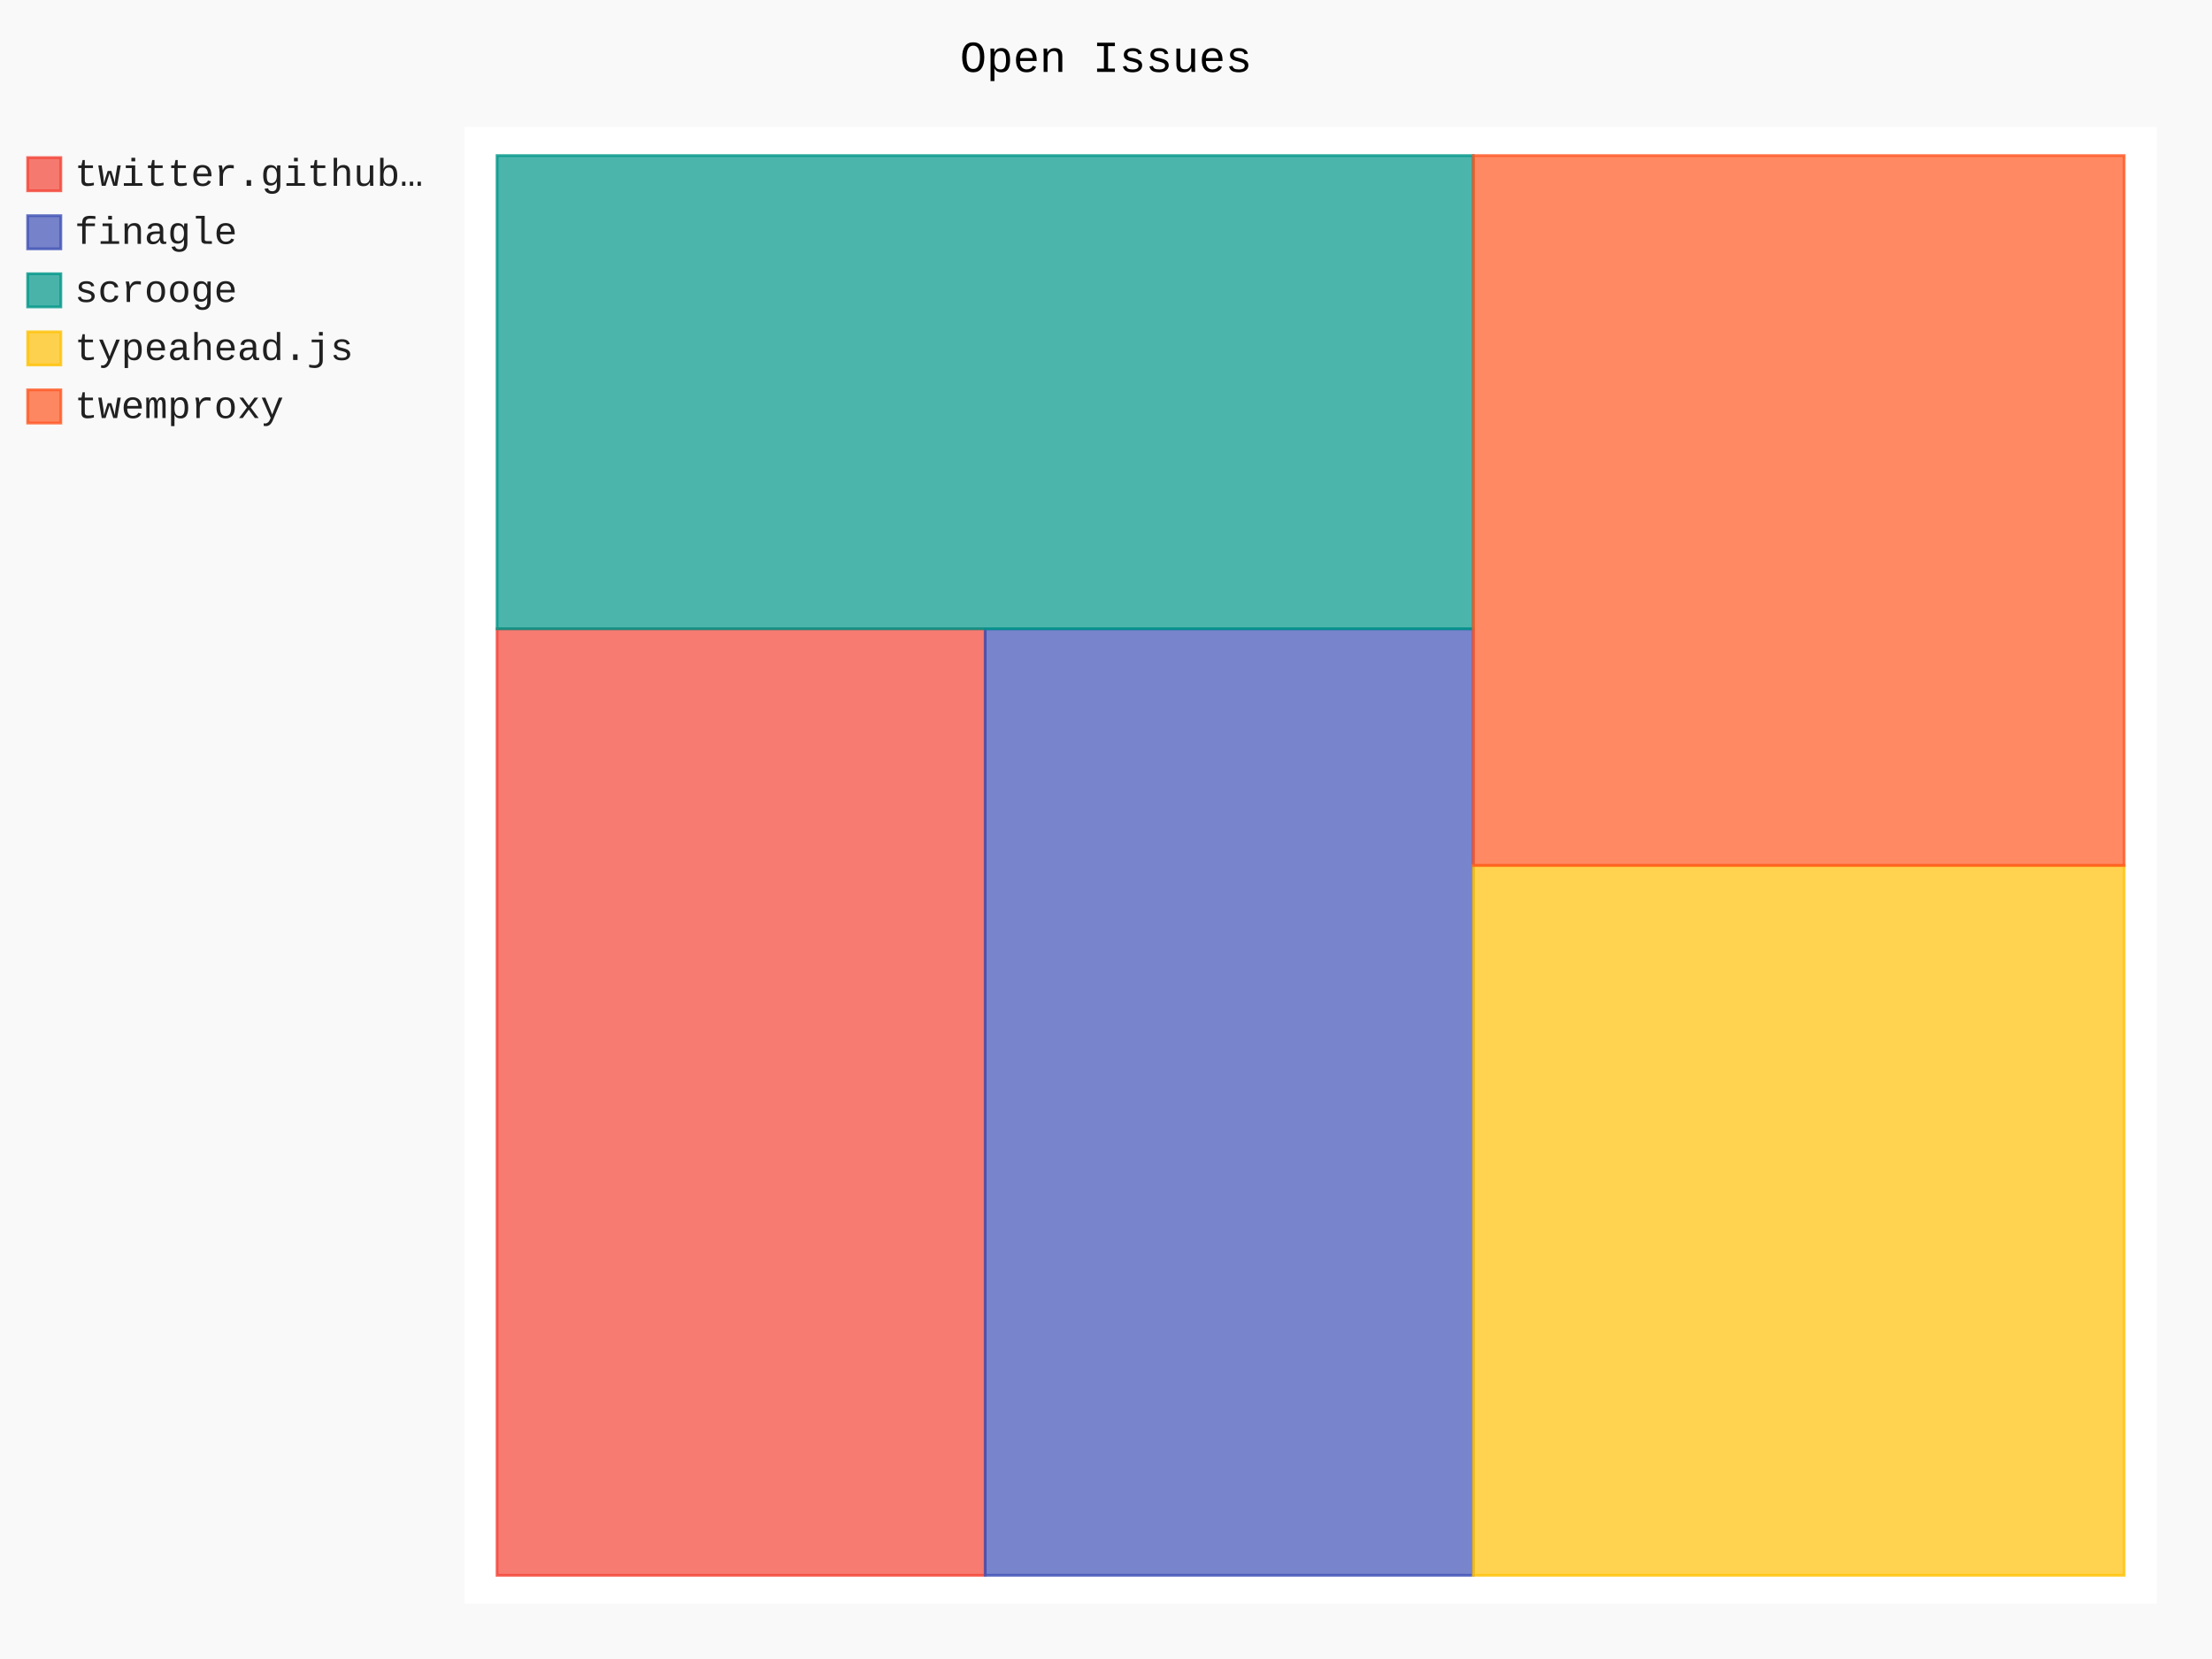
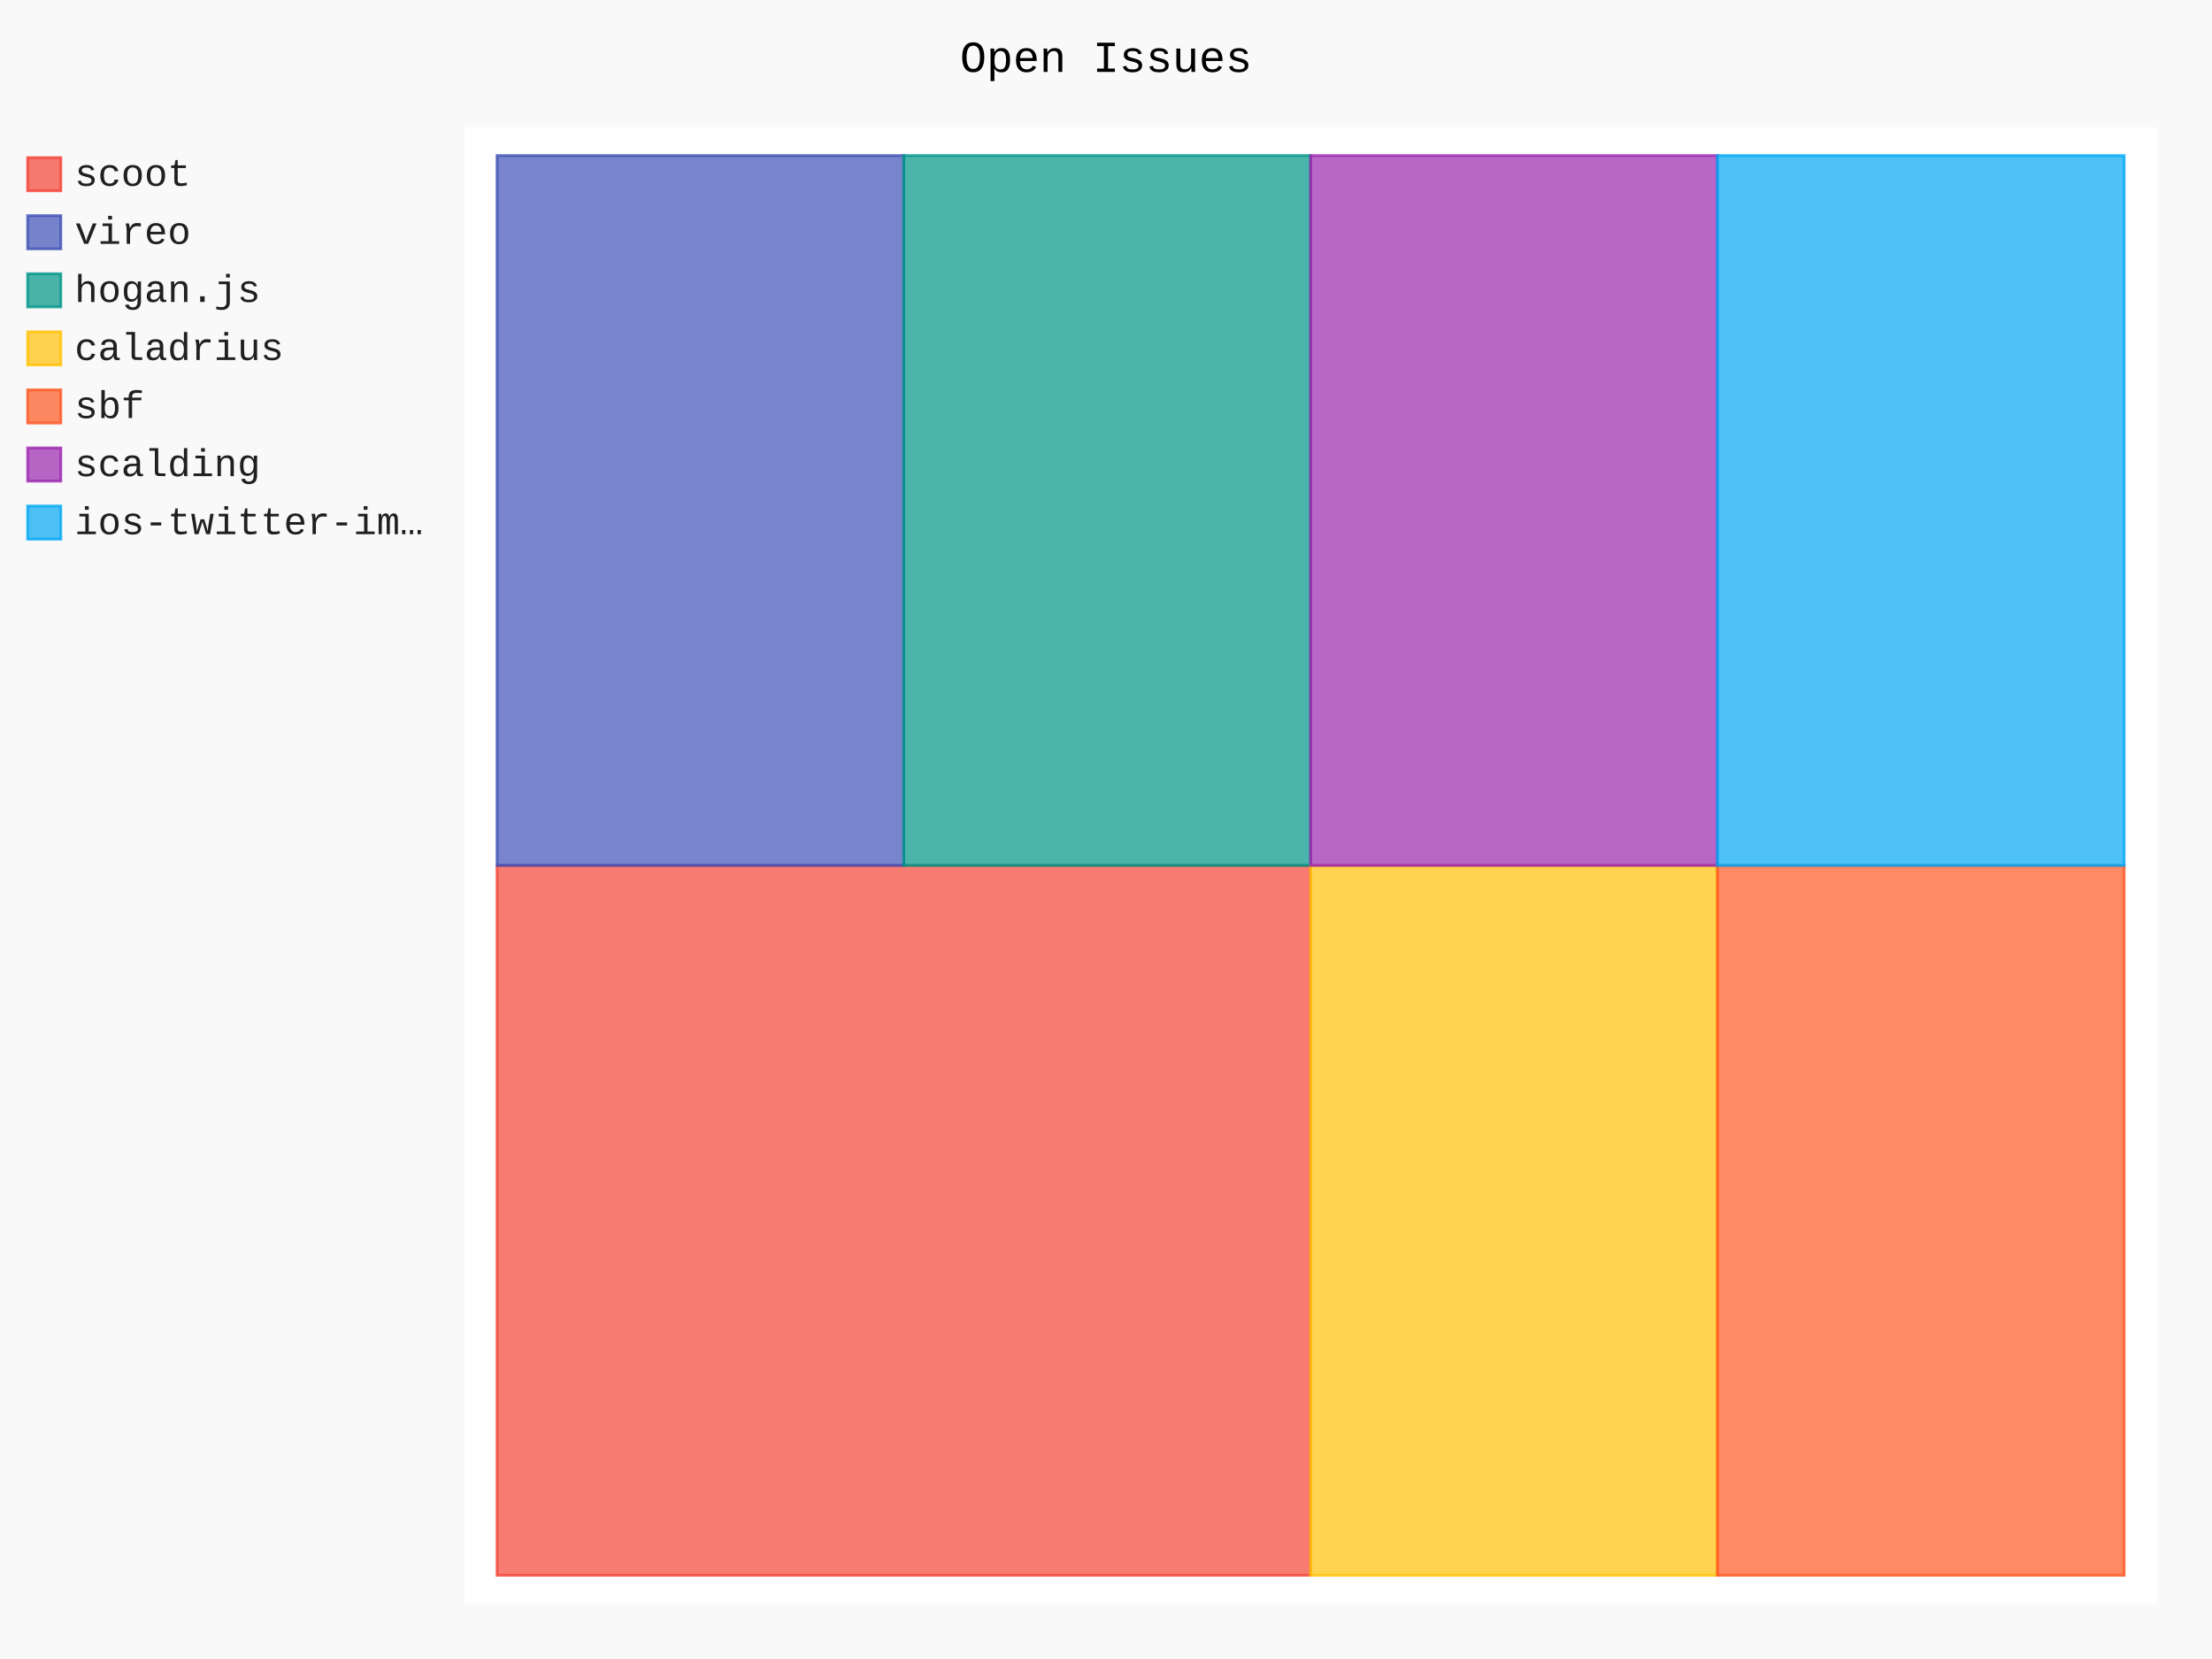
- <svg xmlns="http://www.w3.org/2000/svg" class="pygal-chart" id="chart-9366d3ef-4b9a-4194-92b8-3dbc7d4560c6" viewBox="0 0 800 600">
+ <svg xmlns="http://www.w3.org/2000/svg" id="chart-dbb7f4d9-55e2-4732-8a9f-7ab0a9071537" class="pygal-chart" viewBox="0 0 800 600">
  <defs>
-     <style type="text/css">#chart-9366d3ef-4b9a-4194-92b8-3dbc7d4560c6{-webkit-user-select:none;-webkit-font-smoothing:antialiased;font-family:Consolas,"Liberation Mono",Menlo,Courier,monospace}#chart-9366d3ef-4b9a-4194-92b8-3dbc7d4560c6 .title{font-family:Consolas,"Liberation Mono",Menlo,Courier,monospace;font-size:16px}#chart-9366d3ef-4b9a-4194-92b8-3dbc7d4560c6 .legends .legend text{font-family:Consolas,"Liberation Mono",Menlo,Courier,monospace;font-size:14px}#chart-9366d3ef-4b9a-4194-92b8-3dbc7d4560c6 .axis text{font-family:Consolas,"Liberation Mono",Menlo,Courier,monospace;font-size:10px}#chart-9366d3ef-4b9a-4194-92b8-3dbc7d4560c6 .axis text.major{font-family:Consolas,"Liberation Mono",Menlo,Courier,monospace;font-size:10px}#chart-9366d3ef-4b9a-4194-92b8-3dbc7d4560c6 .text-overlay text.value{font-family:Consolas,"Liberation Mono",Menlo,Courier,monospace;font-size:16px}#chart-9366d3ef-4b9a-4194-92b8-3dbc7d4560c6 .text-overlay text.label{font-family:Consolas,"Liberation Mono",Menlo,Courier,monospace;font-size:10px}#chart-9366d3ef-4b9a-4194-92b8-3dbc7d4560c6 .tooltip{font-family:Consolas,"Liberation Mono",Menlo,Courier,monospace;font-size:14px}#chart-9366d3ef-4b9a-4194-92b8-3dbc7d4560c6 text.no_data{font-family:Consolas,"Liberation Mono",Menlo,Courier,monospace;font-size:64px}
- #chart-9366d3ef-4b9a-4194-92b8-3dbc7d4560c6{background-color:rgba(249,249,249,1)}#chart-9366d3ef-4b9a-4194-92b8-3dbc7d4560c6 path,#chart-9366d3ef-4b9a-4194-92b8-3dbc7d4560c6 line,#chart-9366d3ef-4b9a-4194-92b8-3dbc7d4560c6 rect,#chart-9366d3ef-4b9a-4194-92b8-3dbc7d4560c6 circle{-webkit-transition:150ms;-moz-transition:150ms;transition:150ms}#chart-9366d3ef-4b9a-4194-92b8-3dbc7d4560c6 .graph &gt; .background{fill:rgba(249,249,249,1)}#chart-9366d3ef-4b9a-4194-92b8-3dbc7d4560c6 .plot &gt; .background{fill:rgba(255,255,255,1)}#chart-9366d3ef-4b9a-4194-92b8-3dbc7d4560c6 .graph{fill:rgba(0,0,0,.87)}#chart-9366d3ef-4b9a-4194-92b8-3dbc7d4560c6 text.no_data{fill:rgba(0,0,0,1)}#chart-9366d3ef-4b9a-4194-92b8-3dbc7d4560c6 .title{fill:rgba(0,0,0,1)}#chart-9366d3ef-4b9a-4194-92b8-3dbc7d4560c6 .legends .legend text{fill:rgba(0,0,0,.87)}#chart-9366d3ef-4b9a-4194-92b8-3dbc7d4560c6 .legends .legend:hover text{fill:rgba(0,0,0,1)}#chart-9366d3ef-4b9a-4194-92b8-3dbc7d4560c6 .axis .line{stroke:rgba(0,0,0,1)}#chart-9366d3ef-4b9a-4194-92b8-3dbc7d4560c6 .axis .guide.line{stroke:rgba(0,0,0,.54)}#chart-9366d3ef-4b9a-4194-92b8-3dbc7d4560c6 .axis .major.line{stroke:rgba(0,0,0,.87)}#chart-9366d3ef-4b9a-4194-92b8-3dbc7d4560c6 .axis text.major{fill:rgba(0,0,0,1)}#chart-9366d3ef-4b9a-4194-92b8-3dbc7d4560c6 .axis.y .guides:hover .guide.line,#chart-9366d3ef-4b9a-4194-92b8-3dbc7d4560c6 .line-graph .axis.x .guides:hover .guide.line,#chart-9366d3ef-4b9a-4194-92b8-3dbc7d4560c6 .stackedline-graph .axis.x .guides:hover .guide.line,#chart-9366d3ef-4b9a-4194-92b8-3dbc7d4560c6 .xy-graph .axis.x .guides:hover .guide.line{stroke:rgba(0,0,0,1)}#chart-9366d3ef-4b9a-4194-92b8-3dbc7d4560c6 .axis .guides:hover text{fill:rgba(0,0,0,1)}#chart-9366d3ef-4b9a-4194-92b8-3dbc7d4560c6 .reactive{fill-opacity:.7;stroke-opacity:.8}#chart-9366d3ef-4b9a-4194-92b8-3dbc7d4560c6 .ci{stroke:rgba(0,0,0,.87)}#chart-9366d3ef-4b9a-4194-92b8-3dbc7d4560c6 .reactive.active,#chart-9366d3ef-4b9a-4194-92b8-3dbc7d4560c6 .active .reactive{fill-opacity:.8;stroke-opacity:.9;stroke-width:4}#chart-9366d3ef-4b9a-4194-92b8-3dbc7d4560c6 .ci .reactive.active{stroke-width:1.5}#chart-9366d3ef-4b9a-4194-92b8-3dbc7d4560c6 .series text{fill:rgba(0,0,0,1)}#chart-9366d3ef-4b9a-4194-92b8-3dbc7d4560c6 .tooltip rect{fill:rgba(255,255,255,1);stroke:rgba(0,0,0,1);-webkit-transition:opacity 150ms;-moz-transition:opacity 150ms;transition:opacity 150ms}#chart-9366d3ef-4b9a-4194-92b8-3dbc7d4560c6 .tooltip .label{fill:rgba(0,0,0,.87)}#chart-9366d3ef-4b9a-4194-92b8-3dbc7d4560c6 .tooltip .label{fill:rgba(0,0,0,.87)}#chart-9366d3ef-4b9a-4194-92b8-3dbc7d4560c6 .tooltip .legend{font-size:.8em;fill:rgba(0,0,0,.54)}#chart-9366d3ef-4b9a-4194-92b8-3dbc7d4560c6 .tooltip .x_label{font-size:.6em;fill:rgba(0,0,0,1)}#chart-9366d3ef-4b9a-4194-92b8-3dbc7d4560c6 .tooltip .xlink{font-size:.5em;text-decoration:underline}#chart-9366d3ef-4b9a-4194-92b8-3dbc7d4560c6 .tooltip .value{font-size:1.5em}#chart-9366d3ef-4b9a-4194-92b8-3dbc7d4560c6 .bound{font-size:.5em}#chart-9366d3ef-4b9a-4194-92b8-3dbc7d4560c6 .max-value{font-size:.75em;fill:rgba(0,0,0,.54)}#chart-9366d3ef-4b9a-4194-92b8-3dbc7d4560c6 .map-element{fill:rgba(255,255,255,1);stroke:rgba(0,0,0,.54) !important}#chart-9366d3ef-4b9a-4194-92b8-3dbc7d4560c6 .map-element .reactive{fill-opacity:inherit;stroke-opacity:inherit}#chart-9366d3ef-4b9a-4194-92b8-3dbc7d4560c6 .color-0,#chart-9366d3ef-4b9a-4194-92b8-3dbc7d4560c6 .color-0 a:visited{stroke:#F44336;fill:#F44336}#chart-9366d3ef-4b9a-4194-92b8-3dbc7d4560c6 .color-1,#chart-9366d3ef-4b9a-4194-92b8-3dbc7d4560c6 .color-1 a:visited{stroke:#3F51B5;fill:#3F51B5}#chart-9366d3ef-4b9a-4194-92b8-3dbc7d4560c6 .color-2,#chart-9366d3ef-4b9a-4194-92b8-3dbc7d4560c6 .color-2 a:visited{stroke:#009688;fill:#009688}#chart-9366d3ef-4b9a-4194-92b8-3dbc7d4560c6 .color-3,#chart-9366d3ef-4b9a-4194-92b8-3dbc7d4560c6 .color-3 a:visited{stroke:#FFC107;fill:#FFC107}#chart-9366d3ef-4b9a-4194-92b8-3dbc7d4560c6 .color-4,#chart-9366d3ef-4b9a-4194-92b8-3dbc7d4560c6 .color-4 a:visited{stroke:#FF5722;fill:#FF5722}#chart-9366d3ef-4b9a-4194-92b8-3dbc7d4560c6 .text-overlay .color-0 text{fill:black}#chart-9366d3ef-4b9a-4194-92b8-3dbc7d4560c6 .text-overlay .color-1 text{fill:black}#chart-9366d3ef-4b9a-4194-92b8-3dbc7d4560c6 .text-overlay .color-2 text{fill:black}#chart-9366d3ef-4b9a-4194-92b8-3dbc7d4560c6 .text-overlay .color-3 text{fill:black}#chart-9366d3ef-4b9a-4194-92b8-3dbc7d4560c6 .text-overlay .color-4 text{fill:black}
- #chart-9366d3ef-4b9a-4194-92b8-3dbc7d4560c6 text.no_data{text-anchor:middle}#chart-9366d3ef-4b9a-4194-92b8-3dbc7d4560c6 .guide.line{fill:none}#chart-9366d3ef-4b9a-4194-92b8-3dbc7d4560c6 .centered{text-anchor:middle}#chart-9366d3ef-4b9a-4194-92b8-3dbc7d4560c6 .title{text-anchor:middle}#chart-9366d3ef-4b9a-4194-92b8-3dbc7d4560c6 .legends .legend text{fill-opacity:1}#chart-9366d3ef-4b9a-4194-92b8-3dbc7d4560c6 .axis.x text{text-anchor:middle}#chart-9366d3ef-4b9a-4194-92b8-3dbc7d4560c6 .axis.x:not(.web) text[transform]{text-anchor:start}#chart-9366d3ef-4b9a-4194-92b8-3dbc7d4560c6 .axis.x:not(.web) text[transform].backwards{text-anchor:end}#chart-9366d3ef-4b9a-4194-92b8-3dbc7d4560c6 .axis.y text{text-anchor:end}#chart-9366d3ef-4b9a-4194-92b8-3dbc7d4560c6 .axis.y text[transform].backwards{text-anchor:start}#chart-9366d3ef-4b9a-4194-92b8-3dbc7d4560c6 .axis.y2 text{text-anchor:start}#chart-9366d3ef-4b9a-4194-92b8-3dbc7d4560c6 .axis.y2 text[transform].backwards{text-anchor:end}#chart-9366d3ef-4b9a-4194-92b8-3dbc7d4560c6 .axis .guide.line{stroke-dasharray:4,4}#chart-9366d3ef-4b9a-4194-92b8-3dbc7d4560c6 .axis .major.guide.line{stroke-dasharray:6,6}#chart-9366d3ef-4b9a-4194-92b8-3dbc7d4560c6 .horizontal .axis.y .guide.line,#chart-9366d3ef-4b9a-4194-92b8-3dbc7d4560c6 .horizontal .axis.y2 .guide.line,#chart-9366d3ef-4b9a-4194-92b8-3dbc7d4560c6 .vertical .axis.x .guide.line{opacity:0}#chart-9366d3ef-4b9a-4194-92b8-3dbc7d4560c6 .horizontal .axis.always_show .guide.line,#chart-9366d3ef-4b9a-4194-92b8-3dbc7d4560c6 .vertical .axis.always_show .guide.line{opacity:1 !important}#chart-9366d3ef-4b9a-4194-92b8-3dbc7d4560c6 .axis.y .guides:hover .guide.line,#chart-9366d3ef-4b9a-4194-92b8-3dbc7d4560c6 .axis.y2 .guides:hover .guide.line,#chart-9366d3ef-4b9a-4194-92b8-3dbc7d4560c6 .axis.x .guides:hover .guide.line{opacity:1}#chart-9366d3ef-4b9a-4194-92b8-3dbc7d4560c6 .axis .guides:hover text{opacity:1}#chart-9366d3ef-4b9a-4194-92b8-3dbc7d4560c6 .nofill{fill:none}#chart-9366d3ef-4b9a-4194-92b8-3dbc7d4560c6 .subtle-fill{fill-opacity:.2}#chart-9366d3ef-4b9a-4194-92b8-3dbc7d4560c6 .dot{stroke-width:1px;fill-opacity:1}#chart-9366d3ef-4b9a-4194-92b8-3dbc7d4560c6 .dot.active{stroke-width:5px}#chart-9366d3ef-4b9a-4194-92b8-3dbc7d4560c6 .dot.negative{fill:transparent}#chart-9366d3ef-4b9a-4194-92b8-3dbc7d4560c6 text,#chart-9366d3ef-4b9a-4194-92b8-3dbc7d4560c6 tspan{stroke:none !important}#chart-9366d3ef-4b9a-4194-92b8-3dbc7d4560c6 .series text.active{opacity:1}#chart-9366d3ef-4b9a-4194-92b8-3dbc7d4560c6 .tooltip rect{fill-opacity:.95;stroke-width:.5}#chart-9366d3ef-4b9a-4194-92b8-3dbc7d4560c6 .tooltip text{fill-opacity:1}#chart-9366d3ef-4b9a-4194-92b8-3dbc7d4560c6 .showable{visibility:hidden}#chart-9366d3ef-4b9a-4194-92b8-3dbc7d4560c6 .showable.shown{visibility:visible}#chart-9366d3ef-4b9a-4194-92b8-3dbc7d4560c6 .gauge-background{fill:rgba(229,229,229,1);stroke:none}#chart-9366d3ef-4b9a-4194-92b8-3dbc7d4560c6 .bg-lines{stroke:rgba(249,249,249,1);stroke-width:2px}</style>
+     <style type="text/css">#chart-dbb7f4d9-55e2-4732-8a9f-7ab0a9071537{-webkit-user-select:none;-webkit-font-smoothing:antialiased;font-family:Consolas,"Liberation Mono",Menlo,Courier,monospace}#chart-dbb7f4d9-55e2-4732-8a9f-7ab0a9071537 .title{font-family:Consolas,"Liberation Mono",Menlo,Courier,monospace;font-size:16px}#chart-dbb7f4d9-55e2-4732-8a9f-7ab0a9071537 .legends .legend text{font-family:Consolas,"Liberation Mono",Menlo,Courier,monospace;font-size:14px}#chart-dbb7f4d9-55e2-4732-8a9f-7ab0a9071537 .axis text{font-family:Consolas,"Liberation Mono",Menlo,Courier,monospace;font-size:10px}#chart-dbb7f4d9-55e2-4732-8a9f-7ab0a9071537 .axis text.major{font-family:Consolas,"Liberation Mono",Menlo,Courier,monospace;font-size:10px}#chart-dbb7f4d9-55e2-4732-8a9f-7ab0a9071537 .text-overlay text.value{font-family:Consolas,"Liberation Mono",Menlo,Courier,monospace;font-size:16px}#chart-dbb7f4d9-55e2-4732-8a9f-7ab0a9071537 .text-overlay text.label{font-family:Consolas,"Liberation Mono",Menlo,Courier,monospace;font-size:10px}#chart-dbb7f4d9-55e2-4732-8a9f-7ab0a9071537 .tooltip{font-family:Consolas,"Liberation Mono",Menlo,Courier,monospace;font-size:14px}#chart-dbb7f4d9-55e2-4732-8a9f-7ab0a9071537 text.no_data{font-family:Consolas,"Liberation Mono",Menlo,Courier,monospace;font-size:64px}
+ #chart-dbb7f4d9-55e2-4732-8a9f-7ab0a9071537{background-color:rgba(249,249,249,1)}#chart-dbb7f4d9-55e2-4732-8a9f-7ab0a9071537 path,#chart-dbb7f4d9-55e2-4732-8a9f-7ab0a9071537 line,#chart-dbb7f4d9-55e2-4732-8a9f-7ab0a9071537 rect,#chart-dbb7f4d9-55e2-4732-8a9f-7ab0a9071537 circle{-webkit-transition:150ms;-moz-transition:150ms;transition:150ms}#chart-dbb7f4d9-55e2-4732-8a9f-7ab0a9071537 .graph &gt; .background{fill:rgba(249,249,249,1)}#chart-dbb7f4d9-55e2-4732-8a9f-7ab0a9071537 .plot &gt; .background{fill:rgba(255,255,255,1)}#chart-dbb7f4d9-55e2-4732-8a9f-7ab0a9071537 .graph{fill:rgba(0,0,0,.87)}#chart-dbb7f4d9-55e2-4732-8a9f-7ab0a9071537 text.no_data{fill:rgba(0,0,0,1)}#chart-dbb7f4d9-55e2-4732-8a9f-7ab0a9071537 .title{fill:rgba(0,0,0,1)}#chart-dbb7f4d9-55e2-4732-8a9f-7ab0a9071537 .legends .legend text{fill:rgba(0,0,0,.87)}#chart-dbb7f4d9-55e2-4732-8a9f-7ab0a9071537 .legends .legend:hover text{fill:rgba(0,0,0,1)}#chart-dbb7f4d9-55e2-4732-8a9f-7ab0a9071537 .axis .line{stroke:rgba(0,0,0,1)}#chart-dbb7f4d9-55e2-4732-8a9f-7ab0a9071537 .axis .guide.line{stroke:rgba(0,0,0,.54)}#chart-dbb7f4d9-55e2-4732-8a9f-7ab0a9071537 .axis .major.line{stroke:rgba(0,0,0,.87)}#chart-dbb7f4d9-55e2-4732-8a9f-7ab0a9071537 .axis text.major{fill:rgba(0,0,0,1)}#chart-dbb7f4d9-55e2-4732-8a9f-7ab0a9071537 .axis.y .guides:hover .guide.line,#chart-dbb7f4d9-55e2-4732-8a9f-7ab0a9071537 .line-graph .axis.x .guides:hover .guide.line,#chart-dbb7f4d9-55e2-4732-8a9f-7ab0a9071537 .stackedline-graph .axis.x .guides:hover .guide.line,#chart-dbb7f4d9-55e2-4732-8a9f-7ab0a9071537 .xy-graph .axis.x .guides:hover .guide.line{stroke:rgba(0,0,0,1)}#chart-dbb7f4d9-55e2-4732-8a9f-7ab0a9071537 .axis .guides:hover text{fill:rgba(0,0,0,1)}#chart-dbb7f4d9-55e2-4732-8a9f-7ab0a9071537 .reactive{fill-opacity:.7;stroke-opacity:.8}#chart-dbb7f4d9-55e2-4732-8a9f-7ab0a9071537 .ci{stroke:rgba(0,0,0,.87)}#chart-dbb7f4d9-55e2-4732-8a9f-7ab0a9071537 .reactive.active,#chart-dbb7f4d9-55e2-4732-8a9f-7ab0a9071537 .active .reactive{fill-opacity:.8;stroke-opacity:.9;stroke-width:4}#chart-dbb7f4d9-55e2-4732-8a9f-7ab0a9071537 .ci .reactive.active{stroke-width:1.5}#chart-dbb7f4d9-55e2-4732-8a9f-7ab0a9071537 .series text{fill:rgba(0,0,0,1)}#chart-dbb7f4d9-55e2-4732-8a9f-7ab0a9071537 .tooltip rect{fill:rgba(255,255,255,1);stroke:rgba(0,0,0,1);-webkit-transition:opacity 150ms;-moz-transition:opacity 150ms;transition:opacity 150ms}#chart-dbb7f4d9-55e2-4732-8a9f-7ab0a9071537 .tooltip .label{fill:rgba(0,0,0,.87)}#chart-dbb7f4d9-55e2-4732-8a9f-7ab0a9071537 .tooltip .label{fill:rgba(0,0,0,.87)}#chart-dbb7f4d9-55e2-4732-8a9f-7ab0a9071537 .tooltip .legend{font-size:.8em;fill:rgba(0,0,0,.54)}#chart-dbb7f4d9-55e2-4732-8a9f-7ab0a9071537 .tooltip .x_label{font-size:.6em;fill:rgba(0,0,0,1)}#chart-dbb7f4d9-55e2-4732-8a9f-7ab0a9071537 .tooltip .xlink{font-size:.5em;text-decoration:underline}#chart-dbb7f4d9-55e2-4732-8a9f-7ab0a9071537 .tooltip .value{font-size:1.5em}#chart-dbb7f4d9-55e2-4732-8a9f-7ab0a9071537 .bound{font-size:.5em}#chart-dbb7f4d9-55e2-4732-8a9f-7ab0a9071537 .max-value{font-size:.75em;fill:rgba(0,0,0,.54)}#chart-dbb7f4d9-55e2-4732-8a9f-7ab0a9071537 .map-element{fill:rgba(255,255,255,1);stroke:rgba(0,0,0,.54) !important}#chart-dbb7f4d9-55e2-4732-8a9f-7ab0a9071537 .map-element .reactive{fill-opacity:inherit;stroke-opacity:inherit}#chart-dbb7f4d9-55e2-4732-8a9f-7ab0a9071537 .color-0,#chart-dbb7f4d9-55e2-4732-8a9f-7ab0a9071537 .color-0 a:visited{stroke:#F44336;fill:#F44336}#chart-dbb7f4d9-55e2-4732-8a9f-7ab0a9071537 .color-1,#chart-dbb7f4d9-55e2-4732-8a9f-7ab0a9071537 .color-1 a:visited{stroke:#3F51B5;fill:#3F51B5}#chart-dbb7f4d9-55e2-4732-8a9f-7ab0a9071537 .color-2,#chart-dbb7f4d9-55e2-4732-8a9f-7ab0a9071537 .color-2 a:visited{stroke:#009688;fill:#009688}#chart-dbb7f4d9-55e2-4732-8a9f-7ab0a9071537 .color-3,#chart-dbb7f4d9-55e2-4732-8a9f-7ab0a9071537 .color-3 a:visited{stroke:#FFC107;fill:#FFC107}#chart-dbb7f4d9-55e2-4732-8a9f-7ab0a9071537 .color-4,#chart-dbb7f4d9-55e2-4732-8a9f-7ab0a9071537 .color-4 a:visited{stroke:#FF5722;fill:#FF5722}#chart-dbb7f4d9-55e2-4732-8a9f-7ab0a9071537 .color-5,#chart-dbb7f4d9-55e2-4732-8a9f-7ab0a9071537 .color-5 a:visited{stroke:#9C27B0;fill:#9C27B0}#chart-dbb7f4d9-55e2-4732-8a9f-7ab0a9071537 .color-6,#chart-dbb7f4d9-55e2-4732-8a9f-7ab0a9071537 .color-6 a:visited{stroke:#03A9F4;fill:#03A9F4}#chart-dbb7f4d9-55e2-4732-8a9f-7ab0a9071537 .text-overlay .color-0 text{fill:black}#chart-dbb7f4d9-55e2-4732-8a9f-7ab0a9071537 .text-overlay .color-1 text{fill:black}#chart-dbb7f4d9-55e2-4732-8a9f-7ab0a9071537 .text-overlay .color-2 text{fill:black}#chart-dbb7f4d9-55e2-4732-8a9f-7ab0a9071537 .text-overlay .color-3 text{fill:black}#chart-dbb7f4d9-55e2-4732-8a9f-7ab0a9071537 .text-overlay .color-4 text{fill:black}#chart-dbb7f4d9-55e2-4732-8a9f-7ab0a9071537 .text-overlay .color-5 text{fill:black}#chart-dbb7f4d9-55e2-4732-8a9f-7ab0a9071537 .text-overlay .color-6 text{fill:black}
+ #chart-dbb7f4d9-55e2-4732-8a9f-7ab0a9071537 text.no_data{text-anchor:middle}#chart-dbb7f4d9-55e2-4732-8a9f-7ab0a9071537 .guide.line{fill:none}#chart-dbb7f4d9-55e2-4732-8a9f-7ab0a9071537 .centered{text-anchor:middle}#chart-dbb7f4d9-55e2-4732-8a9f-7ab0a9071537 .title{text-anchor:middle}#chart-dbb7f4d9-55e2-4732-8a9f-7ab0a9071537 .legends .legend text{fill-opacity:1}#chart-dbb7f4d9-55e2-4732-8a9f-7ab0a9071537 .axis.x text{text-anchor:middle}#chart-dbb7f4d9-55e2-4732-8a9f-7ab0a9071537 .axis.x:not(.web) text[transform]{text-anchor:start}#chart-dbb7f4d9-55e2-4732-8a9f-7ab0a9071537 .axis.x:not(.web) text[transform].backwards{text-anchor:end}#chart-dbb7f4d9-55e2-4732-8a9f-7ab0a9071537 .axis.y text{text-anchor:end}#chart-dbb7f4d9-55e2-4732-8a9f-7ab0a9071537 .axis.y text[transform].backwards{text-anchor:start}#chart-dbb7f4d9-55e2-4732-8a9f-7ab0a9071537 .axis.y2 text{text-anchor:start}#chart-dbb7f4d9-55e2-4732-8a9f-7ab0a9071537 .axis.y2 text[transform].backwards{text-anchor:end}#chart-dbb7f4d9-55e2-4732-8a9f-7ab0a9071537 .axis .guide.line{stroke-dasharray:4,4}#chart-dbb7f4d9-55e2-4732-8a9f-7ab0a9071537 .axis .major.guide.line{stroke-dasharray:6,6}#chart-dbb7f4d9-55e2-4732-8a9f-7ab0a9071537 .horizontal .axis.y .guide.line,#chart-dbb7f4d9-55e2-4732-8a9f-7ab0a9071537 .horizontal .axis.y2 .guide.line,#chart-dbb7f4d9-55e2-4732-8a9f-7ab0a9071537 .vertical .axis.x .guide.line{opacity:0}#chart-dbb7f4d9-55e2-4732-8a9f-7ab0a9071537 .horizontal .axis.always_show .guide.line,#chart-dbb7f4d9-55e2-4732-8a9f-7ab0a9071537 .vertical .axis.always_show .guide.line{opacity:1 !important}#chart-dbb7f4d9-55e2-4732-8a9f-7ab0a9071537 .axis.y .guides:hover .guide.line,#chart-dbb7f4d9-55e2-4732-8a9f-7ab0a9071537 .axis.y2 .guides:hover .guide.line,#chart-dbb7f4d9-55e2-4732-8a9f-7ab0a9071537 .axis.x .guides:hover .guide.line{opacity:1}#chart-dbb7f4d9-55e2-4732-8a9f-7ab0a9071537 .axis .guides:hover text{opacity:1}#chart-dbb7f4d9-55e2-4732-8a9f-7ab0a9071537 .nofill{fill:none}#chart-dbb7f4d9-55e2-4732-8a9f-7ab0a9071537 .subtle-fill{fill-opacity:.2}#chart-dbb7f4d9-55e2-4732-8a9f-7ab0a9071537 .dot{stroke-width:1px;fill-opacity:1}#chart-dbb7f4d9-55e2-4732-8a9f-7ab0a9071537 .dot.active{stroke-width:5px}#chart-dbb7f4d9-55e2-4732-8a9f-7ab0a9071537 .dot.negative{fill:transparent}#chart-dbb7f4d9-55e2-4732-8a9f-7ab0a9071537 text,#chart-dbb7f4d9-55e2-4732-8a9f-7ab0a9071537 tspan{stroke:none !important}#chart-dbb7f4d9-55e2-4732-8a9f-7ab0a9071537 .series text.active{opacity:1}#chart-dbb7f4d9-55e2-4732-8a9f-7ab0a9071537 .tooltip rect{fill-opacity:.95;stroke-width:.5}#chart-dbb7f4d9-55e2-4732-8a9f-7ab0a9071537 .tooltip text{fill-opacity:1}#chart-dbb7f4d9-55e2-4732-8a9f-7ab0a9071537 .showable{visibility:hidden}#chart-dbb7f4d9-55e2-4732-8a9f-7ab0a9071537 .showable.shown{visibility:visible}#chart-dbb7f4d9-55e2-4732-8a9f-7ab0a9071537 .gauge-background{fill:rgba(229,229,229,1);stroke:none}#chart-dbb7f4d9-55e2-4732-8a9f-7ab0a9071537 .bg-lines{stroke:rgba(249,249,249,1);stroke-width:2px}</style>
  </defs>
  <g class="graph treemap-graph vertical">
-     <rect class="background" height="600" width="800" x="0" y="0" />
-     <g class="plot" transform="translate(168, 46)">
-       <rect class="background" height="534" width="612.0" x="0" y="0" />
+     <rect x="0" y="0" width="800" height="600" class="background" />
+     <g transform="translate(168, 46)" class="plot">
+       <rect x="0" y="0" width="612.0" height="534" class="background" />
      <g class="series serie-0 color-0">
        <g class="rects">
          <g class="rect">
-             <rect class="rect reactive tooltip-trigger" height="342.308" width="176.538" x="11.769" y="181.423" />
+             <rect x="11.769" y="267.0" width="294.231" height="256.731" class="rect reactive tooltip-trigger" />
          </g>
        </g>
      </g>
      <g class="series serie-1 color-1">
        <g class="rects">
          <g class="rect">
-             <rect class="rect reactive tooltip-trigger" height="342.308" width="176.538" x="188.308" y="181.423" />
+             <rect x="11.769" y="10.269" width="147.115" height="256.731" class="rect reactive tooltip-trigger" />
          </g>
        </g>
      </g>
      <g class="series serie-2 color-2">
        <g class="rects">
          <g class="rect">
-             <rect class="rect reactive tooltip-trigger" height="171.154" width="353.077" x="11.769" y="10.269" />
+             <rect x="158.885" y="10.269" width="147.115" height="256.731" class="rect reactive tooltip-trigger" />
          </g>
        </g>
      </g>
      <g class="series serie-3 color-3">
        <g class="rects">
          <g class="rect">
-             <rect class="rect reactive tooltip-trigger" height="256.731" width="235.385" x="364.846" y="267.0" />
+             <rect x="306.0" y="267.0" width="147.115" height="256.731" class="rect reactive tooltip-trigger" />
          </g>
        </g>
      </g>
      <g class="series serie-4 color-4">
        <g class="rects">
          <g class="rect">
-             <rect class="rect reactive tooltip-trigger" height="256.731" width="235.385" x="364.846" y="10.269" />
+             <rect x="453.115" y="267.0" width="147.115" height="256.731" class="rect reactive tooltip-trigger" />
+           </g>
+         </g>
+       </g>
+       <g class="series serie-5 color-5">
+         <g class="rects">
+           <g class="rect">
+             <rect x="306.0" y="10.269" width="147.115" height="256.731" class="rect reactive tooltip-trigger" />
+           </g>
+         </g>
+       </g>
+       <g class="series serie-6 color-6">
+         <g class="rects">
+           <g class="rect">
+             <rect x="453.115" y="10.269" width="147.115" height="256.731" class="rect reactive tooltip-trigger" />
          </g>
        </g>
      </g>
    </g>
    <g class="titles">
-       <text class="title plot_title" x="400.0" y="26">Open Issues</text>
+       <text x="400.0" y="26" class="title plot_title">Open Issues</text>
    </g>
-     <g class="plot overlay" transform="translate(168, 46)">
+     <g transform="translate(168, 46)" class="plot overlay">
      <g class="series serie-0 color-0" />
      <g class="series serie-1 color-1" />
      <g class="series serie-2 color-2" />
      <g class="series serie-3 color-3" />
      <g class="series serie-4 color-4" />
+       <g class="series serie-5 color-5" />
+       <g class="series serie-6 color-6" />
    </g>
-     <g class="plot text-overlay" transform="translate(168, 46)">
+     <g transform="translate(168, 46)" class="plot text-overlay">
      <g class="series serie-0 color-0" />
      <g class="series serie-1 color-1" />
      <g class="series serie-2 color-2" />
      <g class="series serie-3 color-3" />
      <g class="series serie-4 color-4" />
+       <g class="series serie-5 color-5" />
+       <g class="series serie-6 color-6" />
    </g>
-     <g class="plot tooltip-overlay" transform="translate(168, 46)">
-       <g class="tooltip" style="opacity: 0" transform="translate(0 0)">
-         <rect class="tooltip-box" height="0" rx="0" ry="0" width="0" />
+     <g transform="translate(168, 46)" class="plot tooltip-overlay">
+       <g transform="translate(0 0)" style="opacity: 0" class="tooltip">
+         <rect rx="0" ry="0" width="0" height="0" class="tooltip-box" />
        <g class="text" />
      </g>
    </g>
-     <g class="legends" transform="translate(10, 56)">
-       <g class="legend reactive activate-serie" id="activate-serie-0">
-         <rect class="color-0 reactive" height="12" width="12" x="0.0" y="1.0" />
-         <text x="17.0" y="11.2">twitter.github…</text>
+     <g transform="translate(10, 56)" class="legends">
+       <g id="activate-serie-0" class="legend reactive activate-serie">
+         <rect x="0.0" y="1.0" width="12" height="12" class="color-0 reactive" />
+         <text x="17.0" y="11.2">scoot</text>
      </g>
-       <g class="legend reactive activate-serie" id="activate-serie-1">
-         <rect class="color-1 reactive" height="12" width="12" x="0.0" y="22.0" />
-         <text x="17.0" y="32.2">finagle</text>
+       <g id="activate-serie-1" class="legend reactive activate-serie">
+         <rect x="0.0" y="22.0" width="12" height="12" class="color-1 reactive" />
+         <text x="17.0" y="32.2">vireo</text>
      </g>
-       <g class="legend reactive activate-serie" id="activate-serie-2">
-         <rect class="color-2 reactive" height="12" width="12" x="0.0" y="43.0" />
-         <text x="17.0" y="53.2">scrooge</text>
+       <g id="activate-serie-2" class="legend reactive activate-serie">
+         <rect x="0.0" y="43.0" width="12" height="12" class="color-2 reactive" />
+         <text x="17.0" y="53.2">hogan.js</text>
      </g>
-       <g class="legend reactive activate-serie" id="activate-serie-3">
-         <rect class="color-3 reactive" height="12" width="12" x="0.0" y="64.0" />
-         <text x="17.0" y="74.2">typeahead.js</text>
+       <g id="activate-serie-3" class="legend reactive activate-serie">
+         <rect x="0.0" y="64.0" width="12" height="12" class="color-3 reactive" />
+         <text x="17.0" y="74.2">caladrius</text>
      </g>
-       <g class="legend reactive activate-serie" id="activate-serie-4">
-         <rect class="color-4 reactive" height="12" width="12" x="0.0" y="85.0" />
-         <text x="17.0" y="95.2">twemproxy</text>
+       <g id="activate-serie-4" class="legend reactive activate-serie">
+         <rect x="0.0" y="85.0" width="12" height="12" class="color-4 reactive" />
+         <text x="17.0" y="95.2">sbf</text>
+       </g>
+       <g id="activate-serie-5" class="legend reactive activate-serie">
+         <rect x="0.0" y="106.0" width="12" height="12" class="color-5 reactive" />
+         <text x="17.0" y="116.2">scalding</text>
+       </g>
+       <g id="activate-serie-6" class="legend reactive activate-serie">
+         <rect x="0.0" y="127.0" width="12" height="12" class="color-6 reactive" />
+         <text x="17.0" y="137.2">ios-twitter-im…</text>
      </g>
    </g>
-     <g class="legends" transform="translate(790, 56)" />
+     <g transform="translate(790, 56)" class="legends" />
  </g>
</svg>
